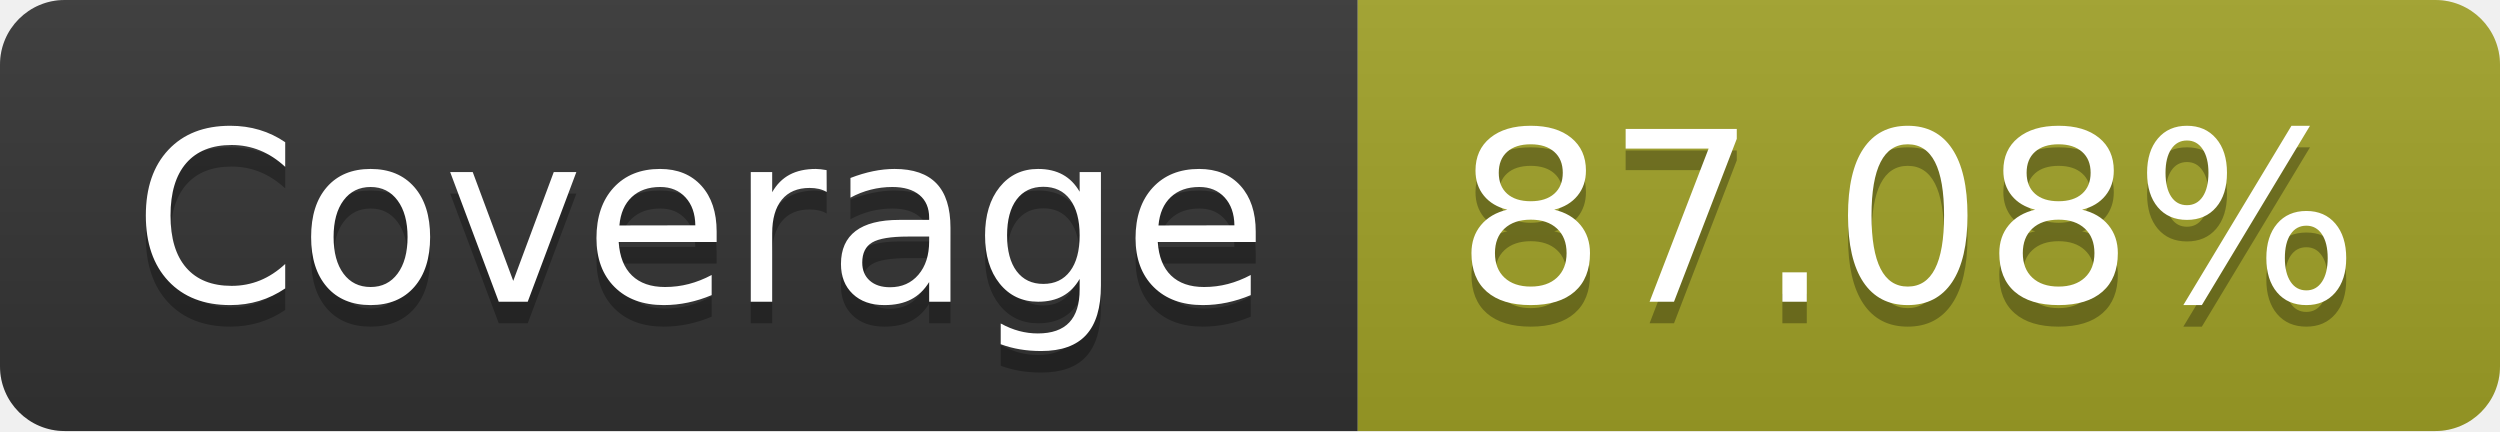
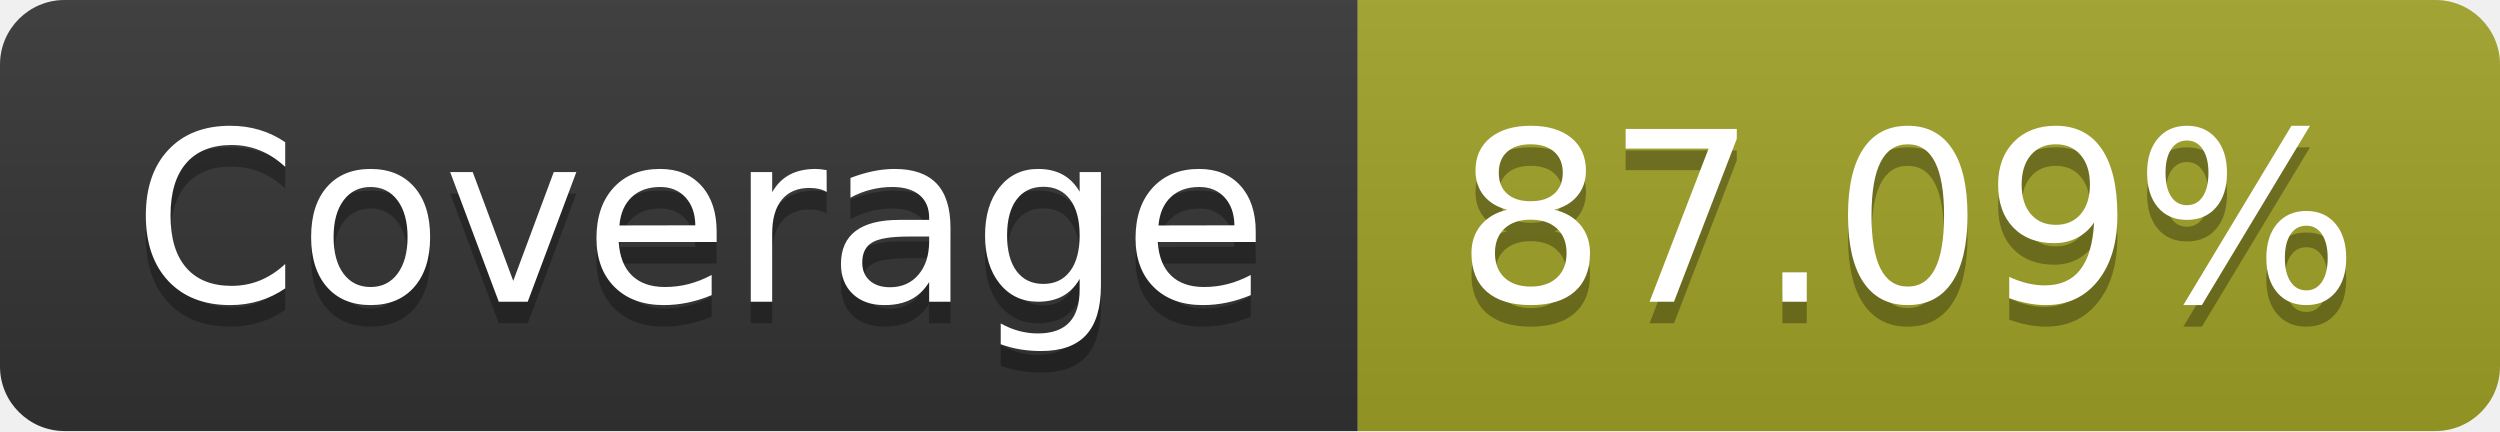
- <svg xmlns="http://www.w3.org/2000/svg" width="116" height="20" role="img" aria-label="Coverage: 87.08%">
+ <svg xmlns="http://www.w3.org/2000/svg" width="116" height="20" role="img" aria-label="Coverage: 87.09%">
  <linearGradient id="s" x2="0" y2="100%">
    <stop offset="0" stop-color="#bbb" stop-opacity=".1" />
    <stop offset="1" stop-opacity=".1" />
  </linearGradient>
  <clipPath id="r">
    <rect width="116" height="20" rx="3" fill="#fff" />
  </clipPath>
  <g clip-path="url(#r)">
    <rect width="63" height="20" fill="#333" />
    <rect x="63" width="53" height="20" fill="#a0a127" />
    <rect width="116" height="20" fill="url(#s)" />
  </g>
  <g fill="#fff" text-anchor="middle" font-family="Verdana,Geneva,DejaVu Sans,sans-serif" text-rendering="geometricPrecision" font-size="110">
    <text aria-hidden="true" x="325" y="150" fill="#010101" fill-opacity=".3" transform="scale(.1)" textLength="530">Coverage</text>
    <text x="325" y="140" transform="scale(.1)" fill="#fff" textLength="530">Coverage</text>
-     <text aria-hidden="true" x="885" y="150" fill="#010101" fill-opacity=".3" transform="scale(.1)" textLength="430">87.08%</text>
-     <text x="885" y="140" transform="scale(.1)" fill="#fff" textLength="430">87.08%</text>
+     <text aria-hidden="true" x="885" y="150" fill="#010101" fill-opacity=".3" transform="scale(.1)" textLength="430">87.09%</text>
+     <text x="885" y="140" transform="scale(.1)" fill="#fff" textLength="430">87.09%</text>
  </g>
</svg>
